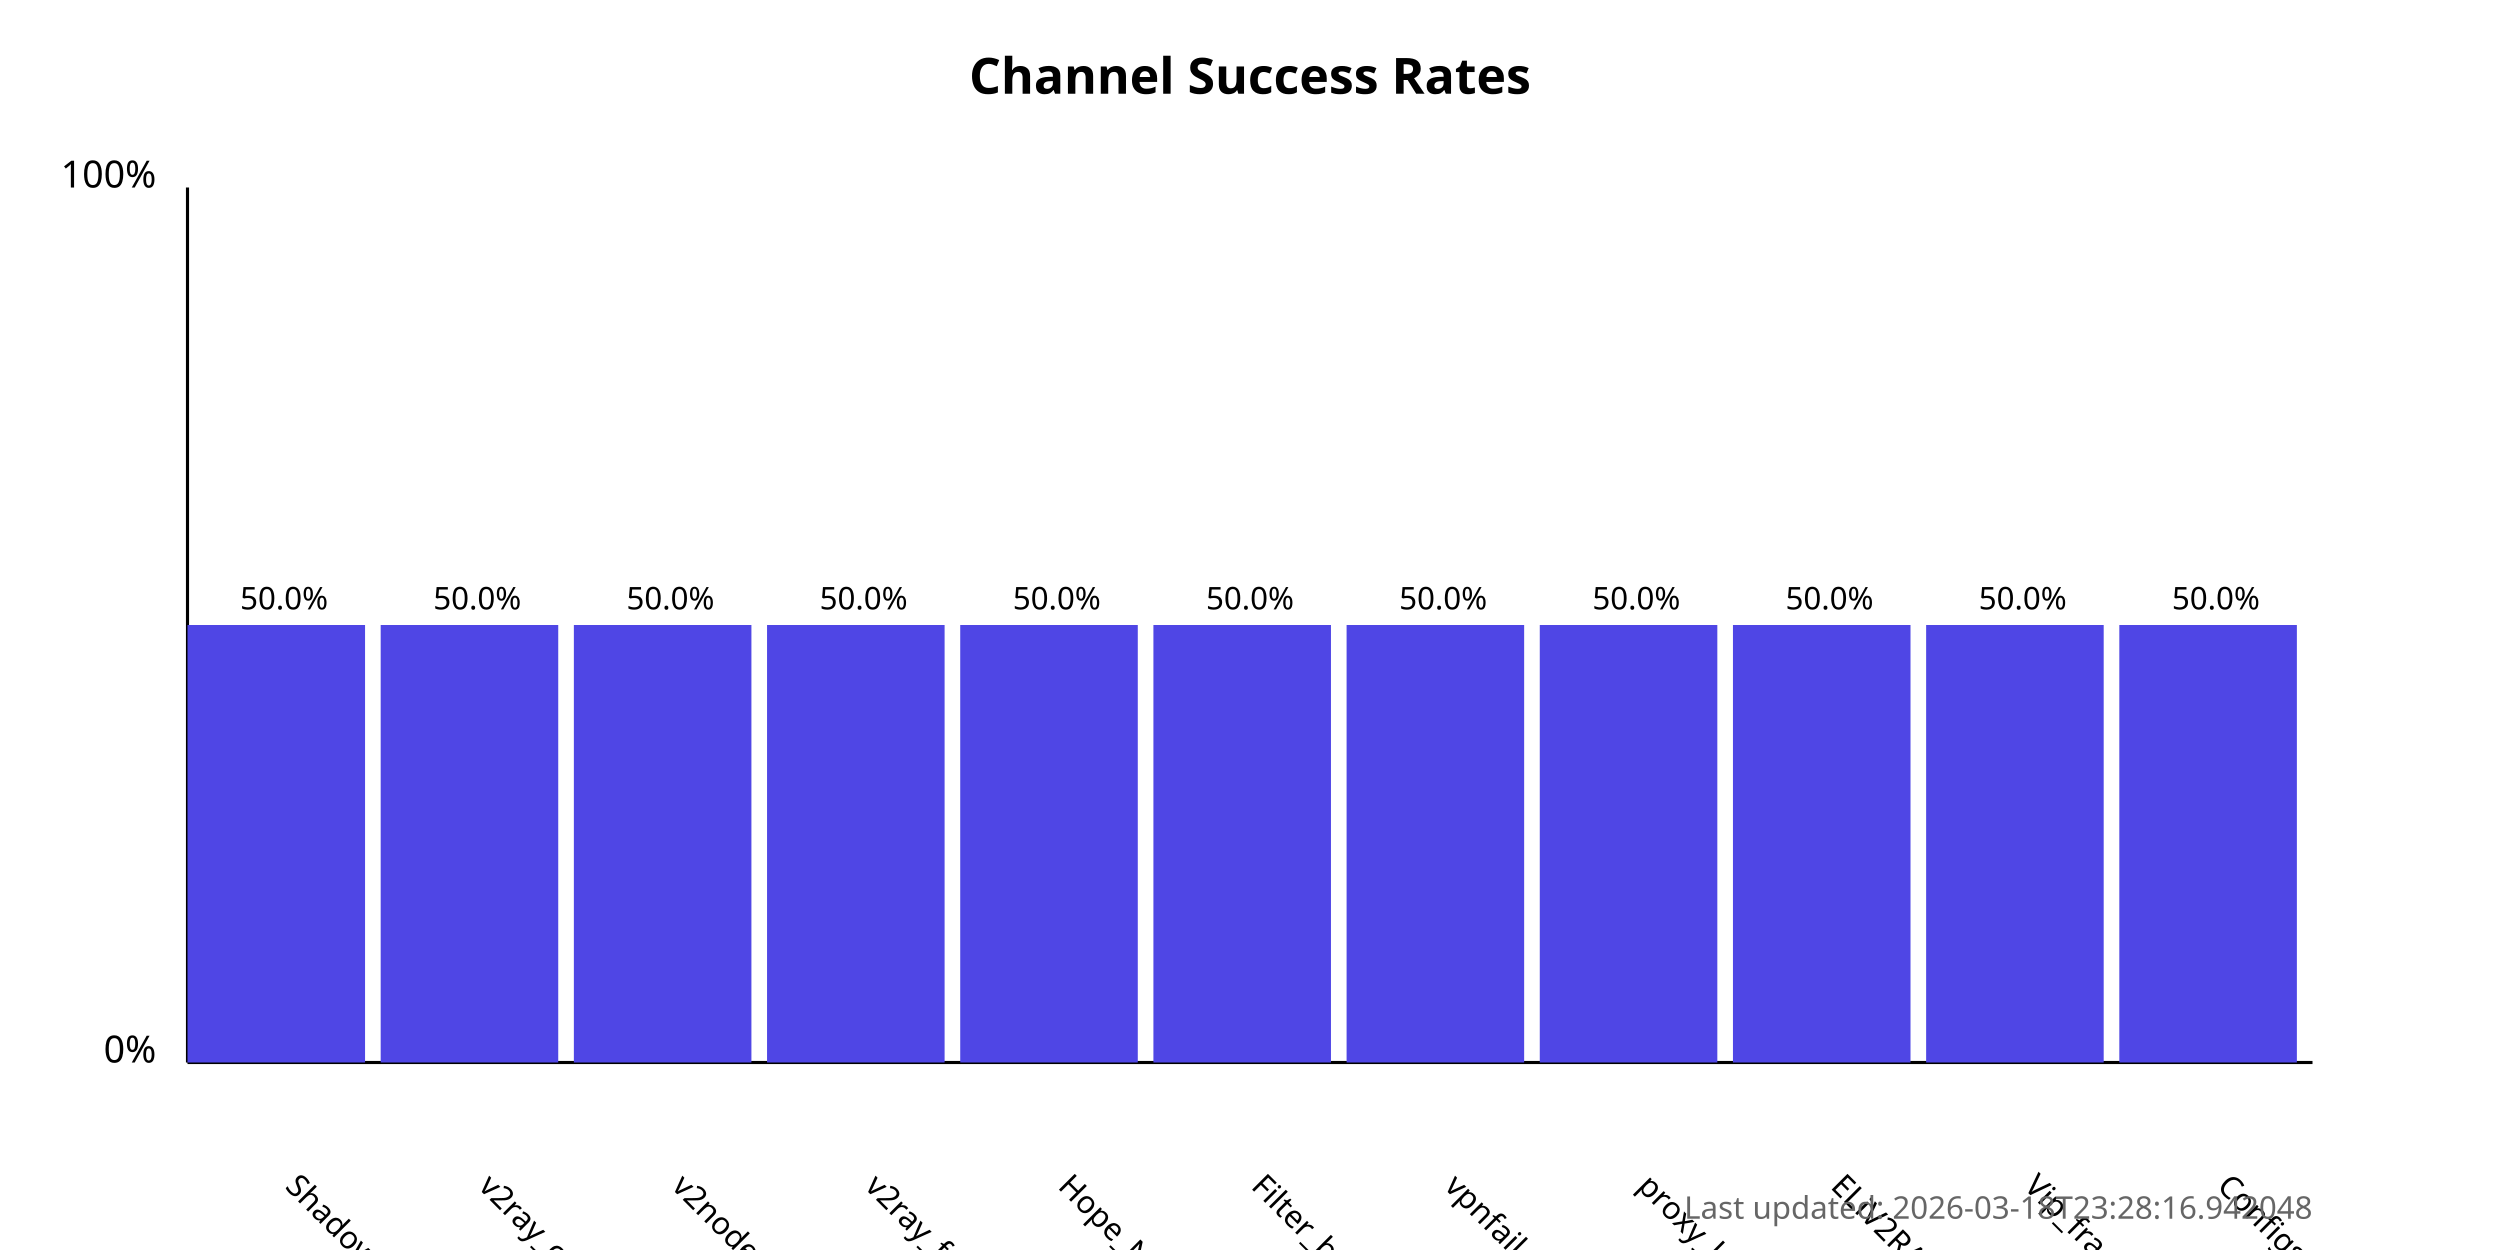
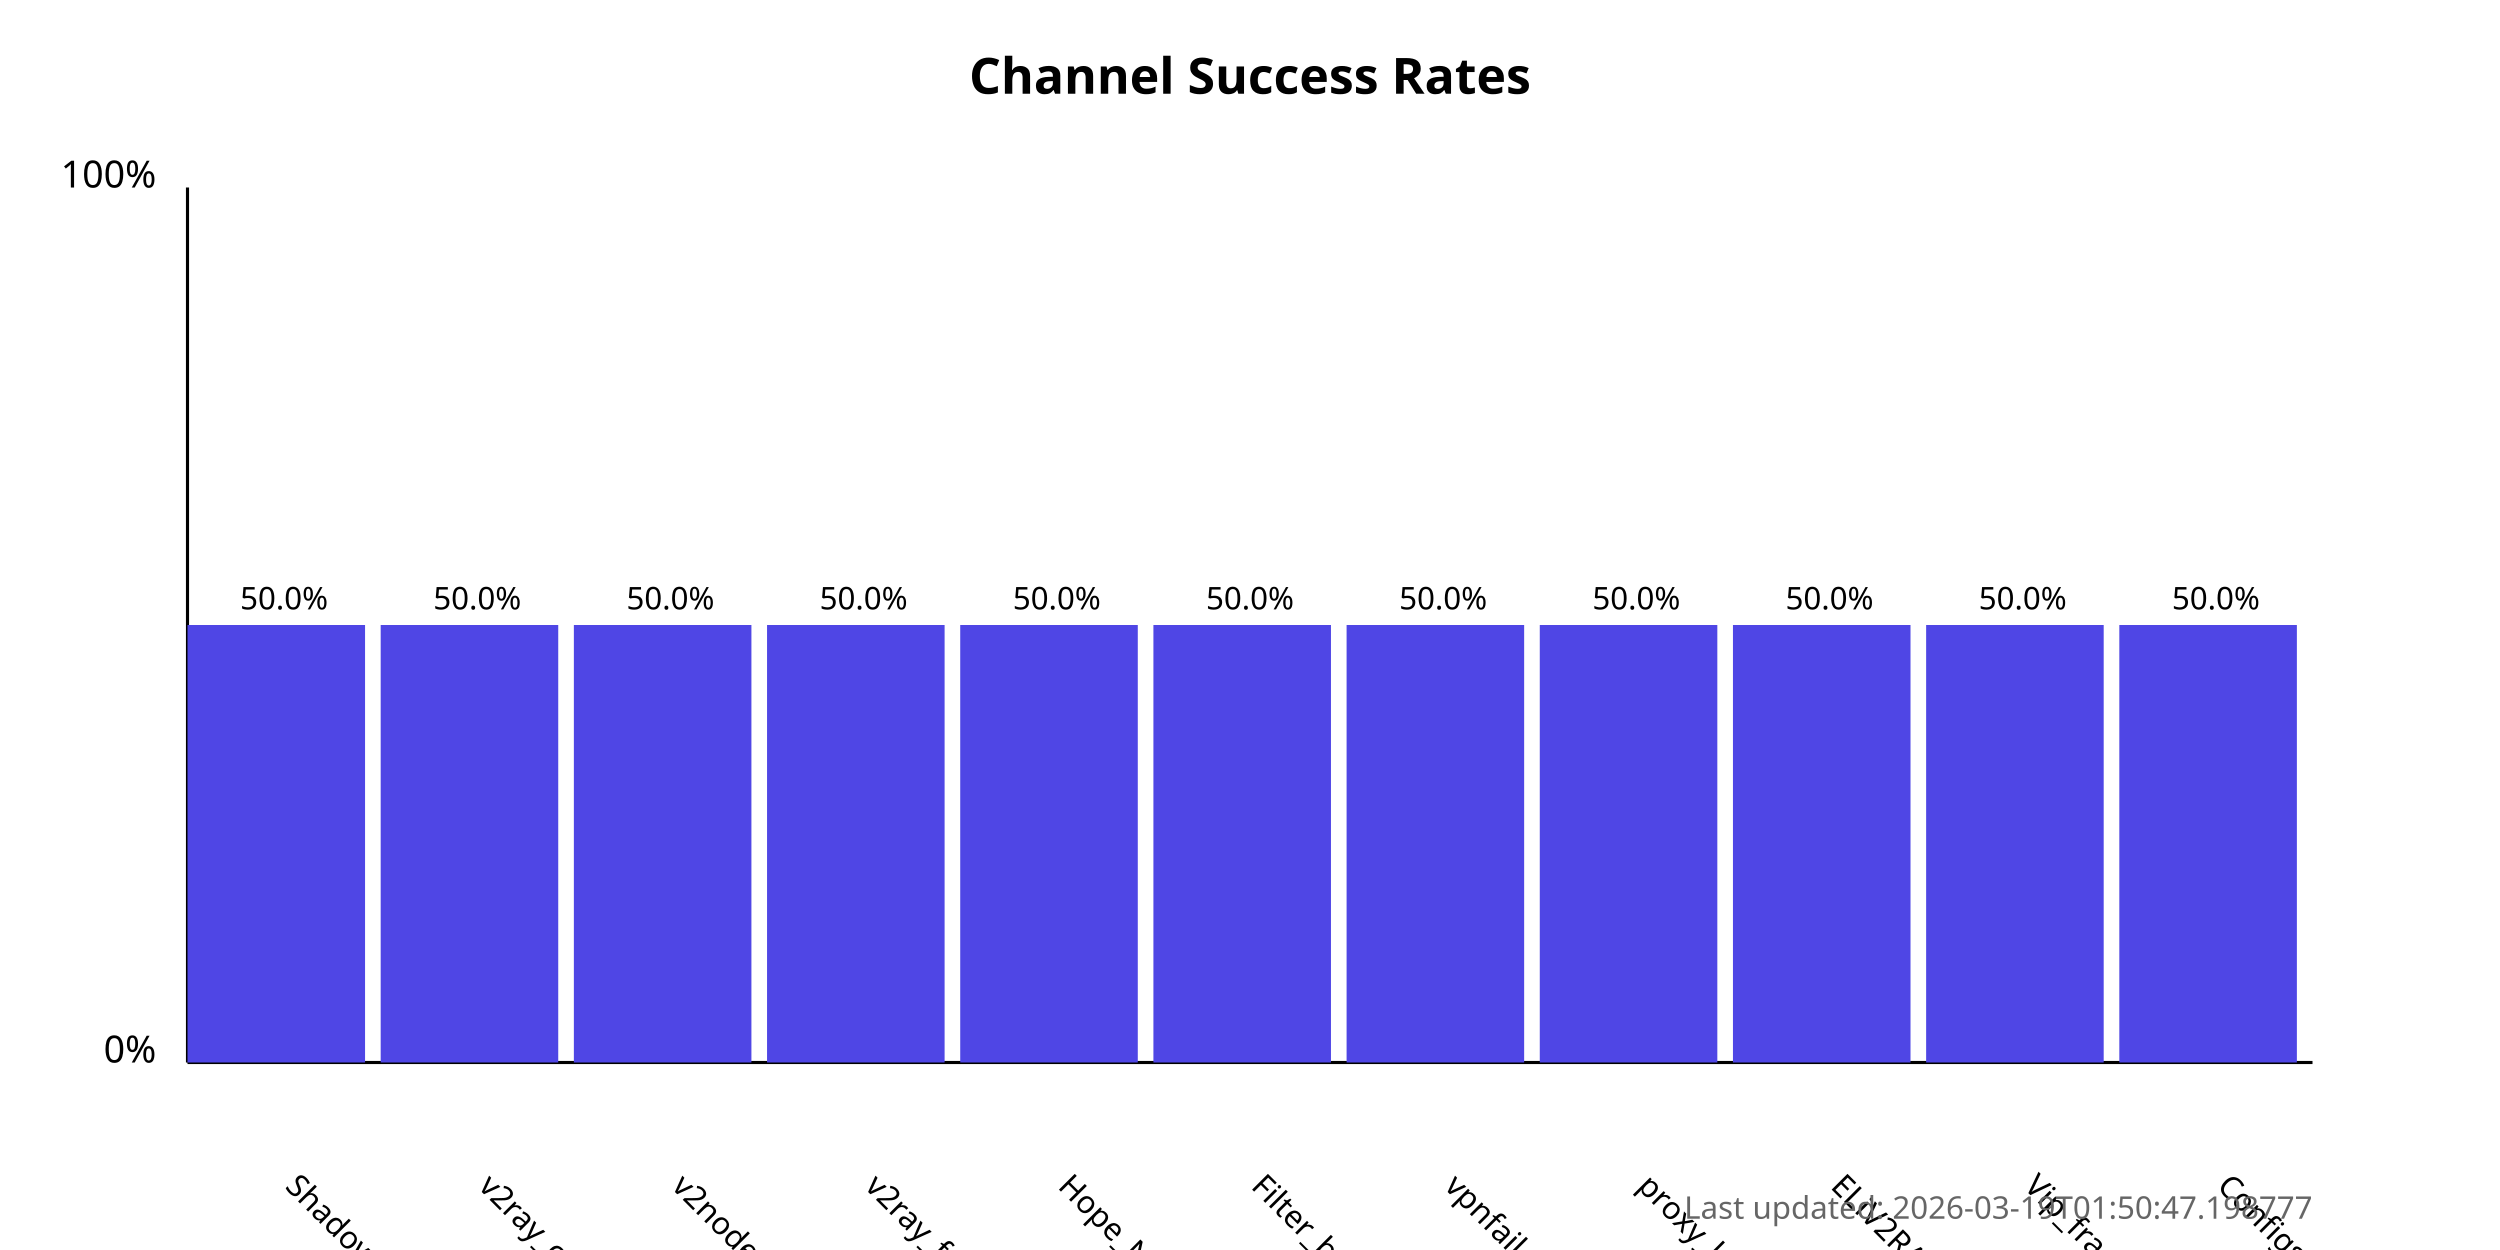
<svg xmlns="http://www.w3.org/2000/svg" width="800" height="400">
  <style>
            .chart-title { font: bold 16px sans-serif; }
            .axis-label { font: 12px sans-serif; }
            .tick-label { font: 10px sans-serif; }
            .bar { fill: #4f46e5; }
            .bar:hover { fill: #6366f1; }
            .timestamp { font: 10px sans-serif; fill: #666; }
        </style>
  <text x="400.0" y="30" text-anchor="middle" class="chart-title">
            Channel Success Rates
        </text>
  <line x1="60" y1="340" x2="60" y2="60" stroke="black" stroke-width="1" />
  <line x1="60" y1="340" x2="740" y2="340" stroke="black" stroke-width="1" />
  <text x="50" y="340" text-anchor="end" class="axis-label">0%</text>
  <text x="50" y="60" text-anchor="end" class="axis-label">100%</text>
  <g>
    <rect x="60" y="200.0" width="56.818" height="140.0" class="bar" />
    <text x="90.909" y="380" transform="rotate(45, 90.90909, 380)" text-anchor="start" class="tick-label">
                ShadowProxy66
            </text>
    <text x="90.909" y="195.0" text-anchor="middle" class="tick-label">
                50.0%
            </text>
  </g>
  <g>
    <rect x="121.818" y="200.0" width="56.818" height="140.0" class="bar" />
    <text x="152.727" y="380" transform="rotate(45, 152.7273, 380)" text-anchor="start" class="tick-label">
                v2ray_configs_pool
            </text>
    <text x="152.727" y="195.0" text-anchor="middle" class="tick-label">
                50.0%
            </text>
  </g>
  <g>
    <rect x="183.636" y="200.0" width="56.818" height="140.0" class="bar" />
    <text x="214.545" y="380" transform="rotate(45, 214.5455, 380)" text-anchor="start" class="tick-label">
                v2nodes
            </text>
    <text x="214.545" y="195.0" text-anchor="middle" class="tick-label">
                50.0%
            </text>
  </g>
  <g>
    <rect x="245.455" y="200.0" width="56.818" height="140.0" class="bar" />
    <text x="276.364" y="380" transform="rotate(45, 276.3636, 380)" text-anchor="start" class="tick-label">
                v2ray_free_conf
            </text>
    <text x="276.364" y="195.0" text-anchor="middle" class="tick-label">
                50.0%
            </text>
  </g>
  <g>
    <rect x="307.273" y="200.0" width="56.818" height="140.0" class="bar" />
    <text x="338.182" y="380" transform="rotate(45, 338.1818, 380)" text-anchor="start" class="tick-label">
                Hope_Net
            </text>
    <text x="338.182" y="195.0" text-anchor="middle" class="tick-label">
                50.0%
            </text>
  </g>
  <g>
    <rect x="369.091" y="200.0" width="56.818" height="140.0" class="bar" />
    <text x="400.0" y="380" transform="rotate(45, 400.0, 380)" text-anchor="start" class="tick-label">
                Filter_breaker
            </text>
    <text x="400.0" y="195.0" text-anchor="middle" class="tick-label">
                50.0%
            </text>
  </g>
  <g>
    <rect x="430.909" y="200.0" width="56.818" height="140.0" class="bar" />
    <text x="461.818" y="380" transform="rotate(45, 461.8182, 380)" text-anchor="start" class="tick-label">
                vpnfail_vless
            </text>
    <text x="461.818" y="195.0" text-anchor="middle" class="tick-label">
                50.0%
            </text>
  </g>
  <g>
    <rect x="492.727" y="200.0" width="56.818" height="140.0" class="bar" />
    <text x="523.636" y="380" transform="rotate(45, 523.6364, 380)" text-anchor="start" class="tick-label">
                proxy_kafee
            </text>
    <text x="523.636" y="195.0" text-anchor="middle" class="tick-label">
                50.0%
            </text>
  </g>
  <g>
    <rect x="554.545" y="200.0" width="56.818" height="140.0" class="bar" />
    <text x="585.455" y="380" transform="rotate(45, 585.4545, 380)" text-anchor="start" class="tick-label">
                ELiV2RAY
            </text>
    <text x="585.455" y="195.0" text-anchor="middle" class="tick-label">
                50.0%
            </text>
  </g>
  <g>
    <rect x="616.364" y="200.0" width="56.818" height="140.0" class="bar" />
    <text x="647.273" y="380" transform="rotate(45, 647.2727, 380)" text-anchor="start" class="tick-label">
                Vip_fragment_v2ray
            </text>
    <text x="647.273" y="195.0" text-anchor="middle" class="tick-label">
                50.0%
            </text>
  </g>
  <g>
    <rect x="678.182" y="200.0" width="56.818" height="140.0" class="bar" />
    <text x="709.091" y="380" transform="rotate(45, 709.0909, 380)" text-anchor="start" class="tick-label">
                ConfigsHubPlus
            </text>
    <text x="709.091" y="195.0" text-anchor="middle" class="tick-label">
                50.0%
            </text>
  </g>
  <text x="740" y="390" text-anchor="end" class="timestamp">
-             Last updated: 2026-03-18T23:28:16.942048
+             Last updated: 2026-03-19T01:50:47.198777
        </text>
</svg>
